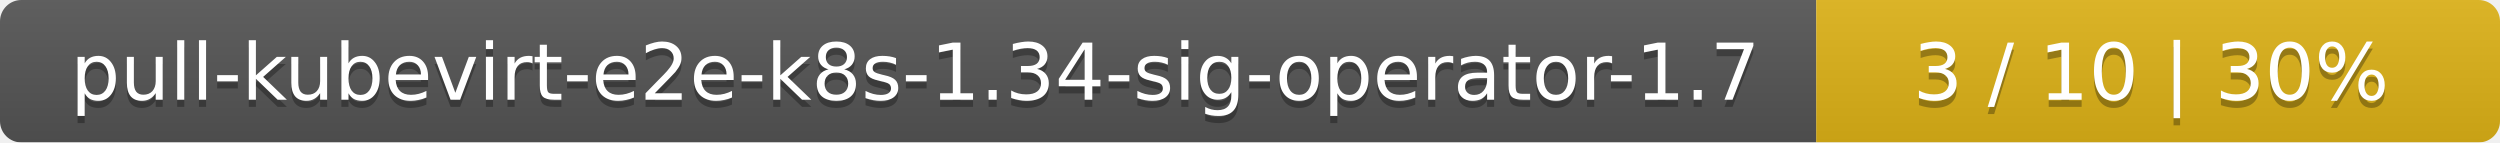
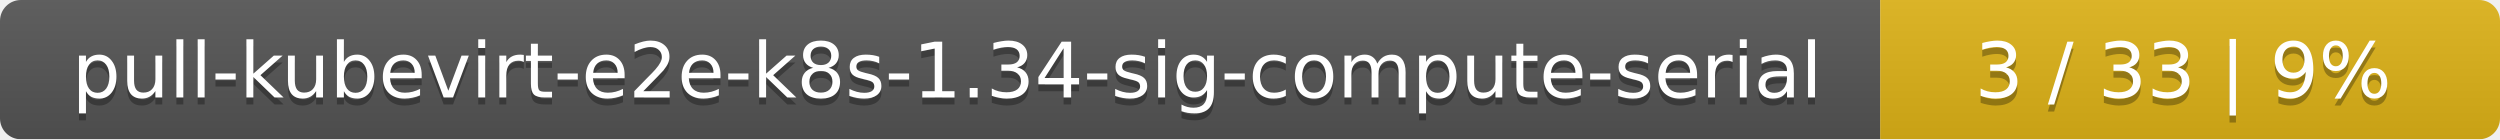
- <svg xmlns="http://www.w3.org/2000/svg" width="351" height="20">
+ <svg xmlns="http://www.w3.org/2000/svg" width="359" height="20">
  <linearGradient id="smooth" x2="0" y2="100%">
    <stop offset="0" stop-color="#bbb" stop-opacity=".1" />
    <stop offset="1" stop-opacity=".1" />
  </linearGradient>
  <mask id="round">
-     <rect width="351" height="20" rx="3" fill="#fff" />
+     <rect width="359" height="20" rx="3" fill="#fff" />
  </mask>
  <g mask="url(#round)">
-     <rect width="255" height="20" fill="#555" />
-     <rect x="255" width="96" height="20" fill="#dfb317" />
-     <rect width="351" height="20" fill="url(#smooth)" />
+     <rect width="270" height="20" fill="#555" />
+     <rect x="270" width="89" height="20" fill="#dfb317" />
+     <rect width="359" height="20" fill="url(#smooth)" />
  </g>
  <g fill="#fff" text-anchor="middle" font-family="DejaVu Sans,Verdana,Geneva,sans-serif" font-size="11">
-     <text x="128.5" y="15" fill="#010101" fill-opacity=".3">pull-kubevirt-e2e-k8s-1.34-sig-operator-1.7</text>
-     <text x="128.5" y="14">pull-kubevirt-e2e-k8s-1.34-sig-operator-1.7</text>
-     <text x="302" y="15" fill="#010101" fill-opacity=".3">3 / 10    |    30%</text>
-     <text x="302" y="14">3 / 10    |    30%</text>
+     <text x="136" y="15" fill="#010101" fill-opacity=".3">pull-kubevirt-e2e-k8s-1.34-sig-compute-serial</text>
+     <text x="136" y="14">pull-kubevirt-e2e-k8s-1.34-sig-compute-serial</text>
+     <text x="313.5" y="15" fill="#010101" fill-opacity=".3">3 / 33    |    9%</text>
+     <text x="313.5" y="14">3 / 33    |    9%</text>
  </g>
</svg>
